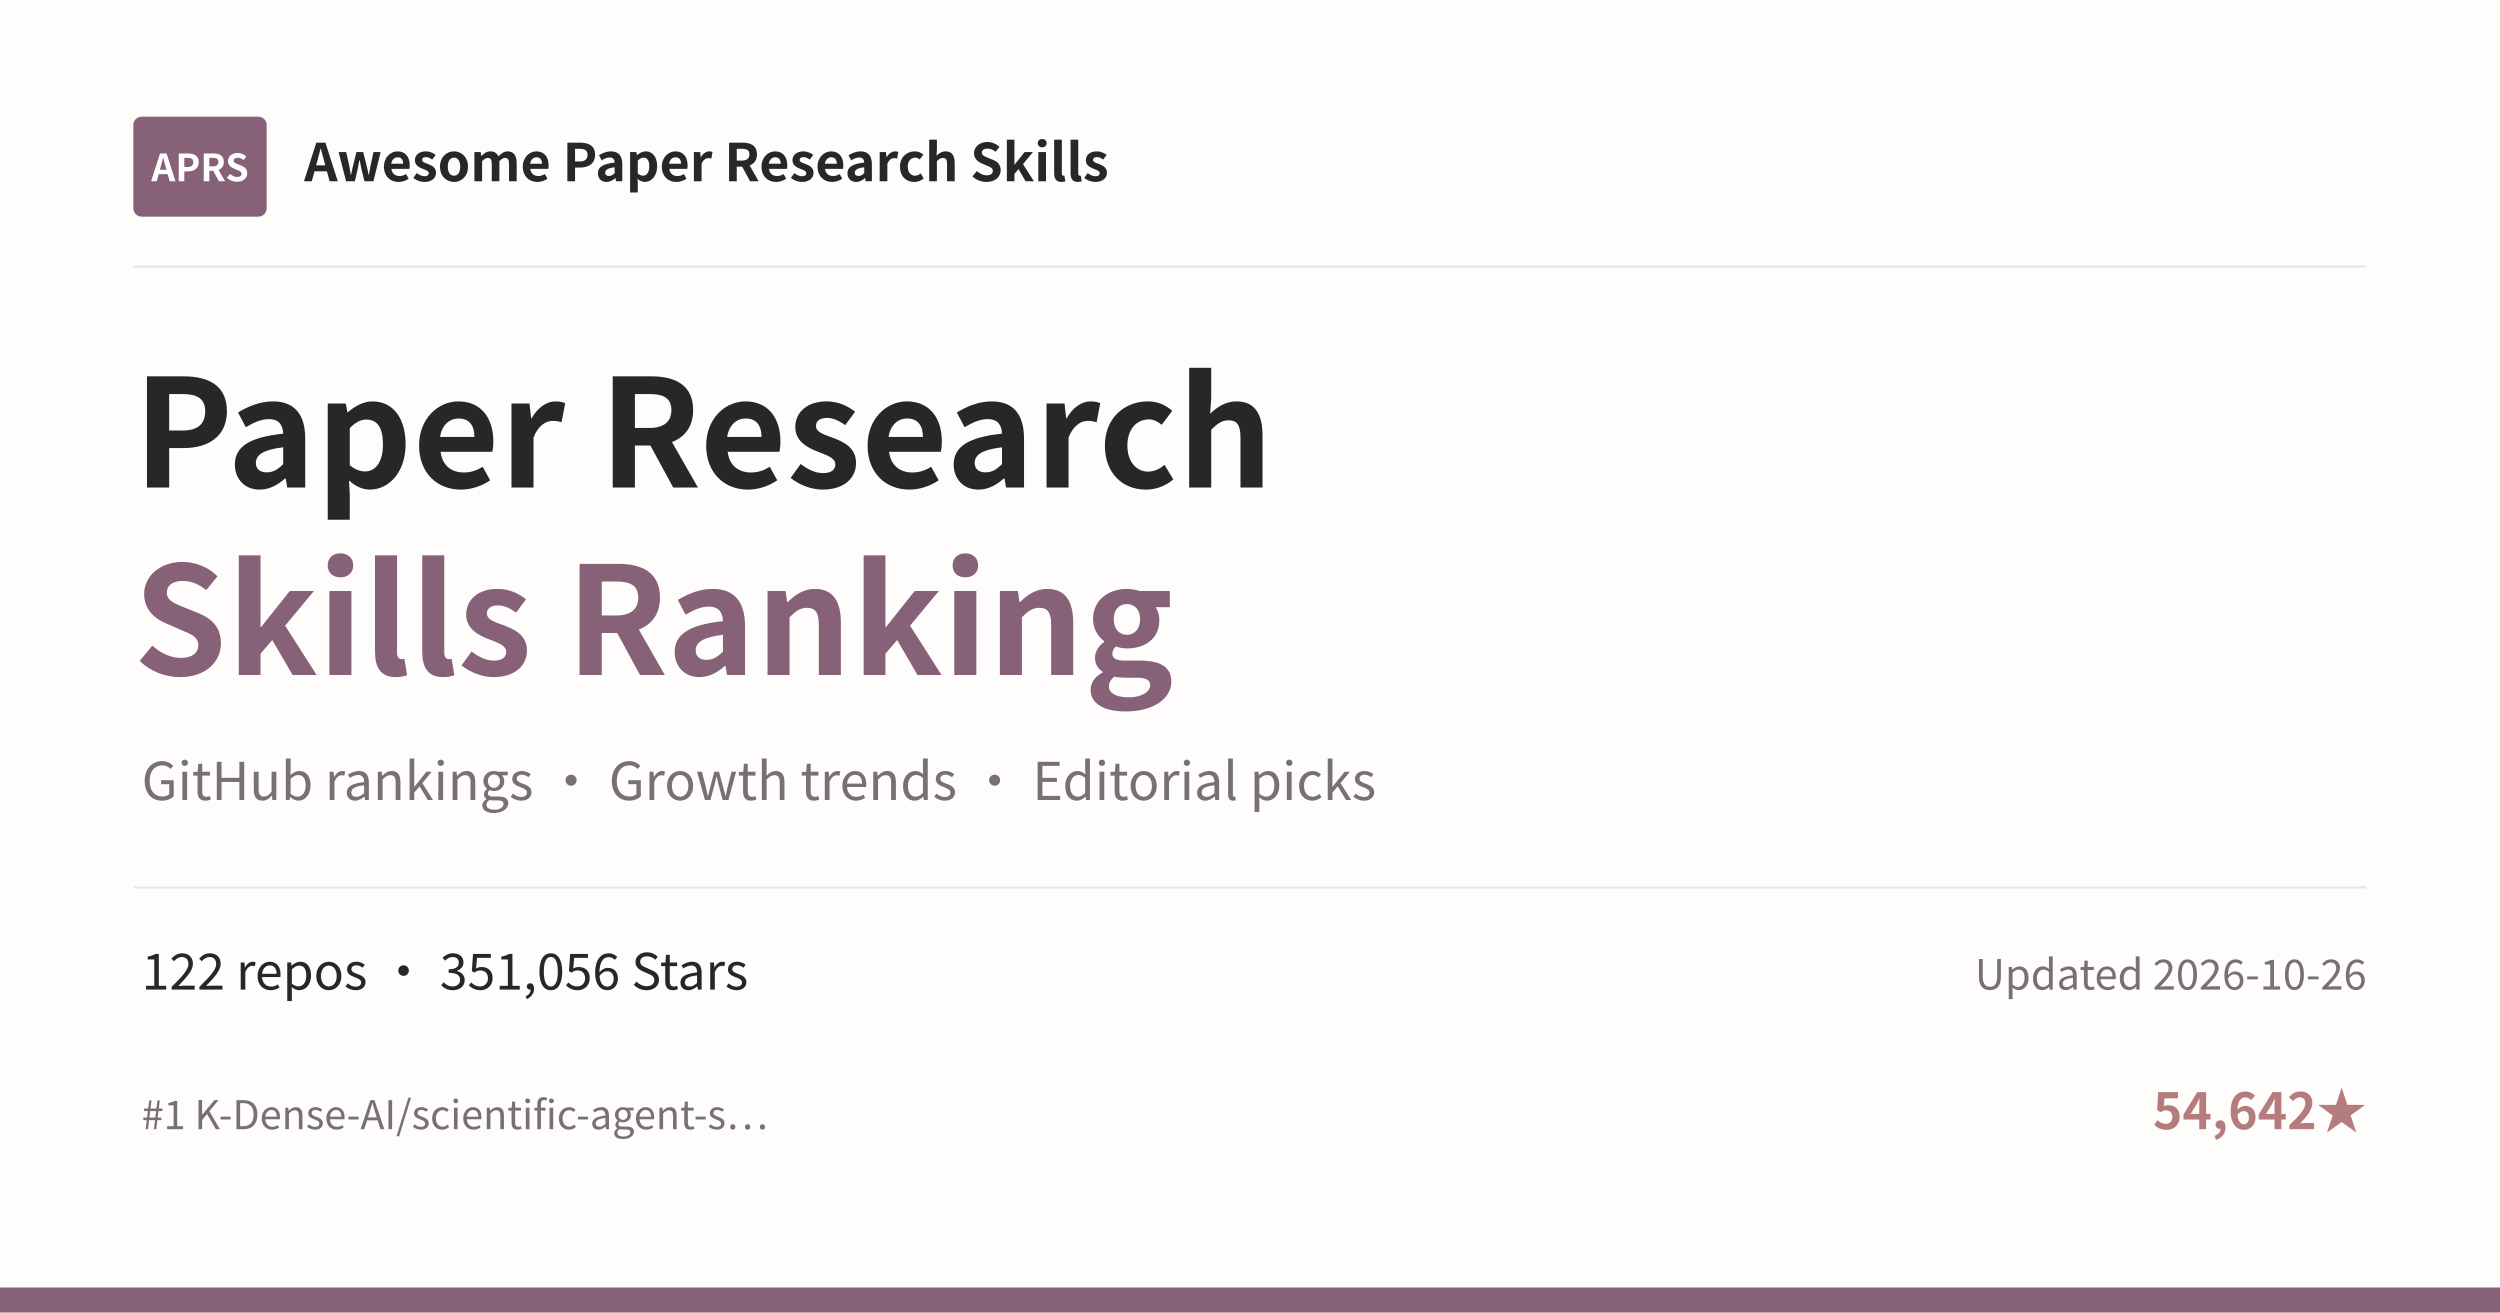
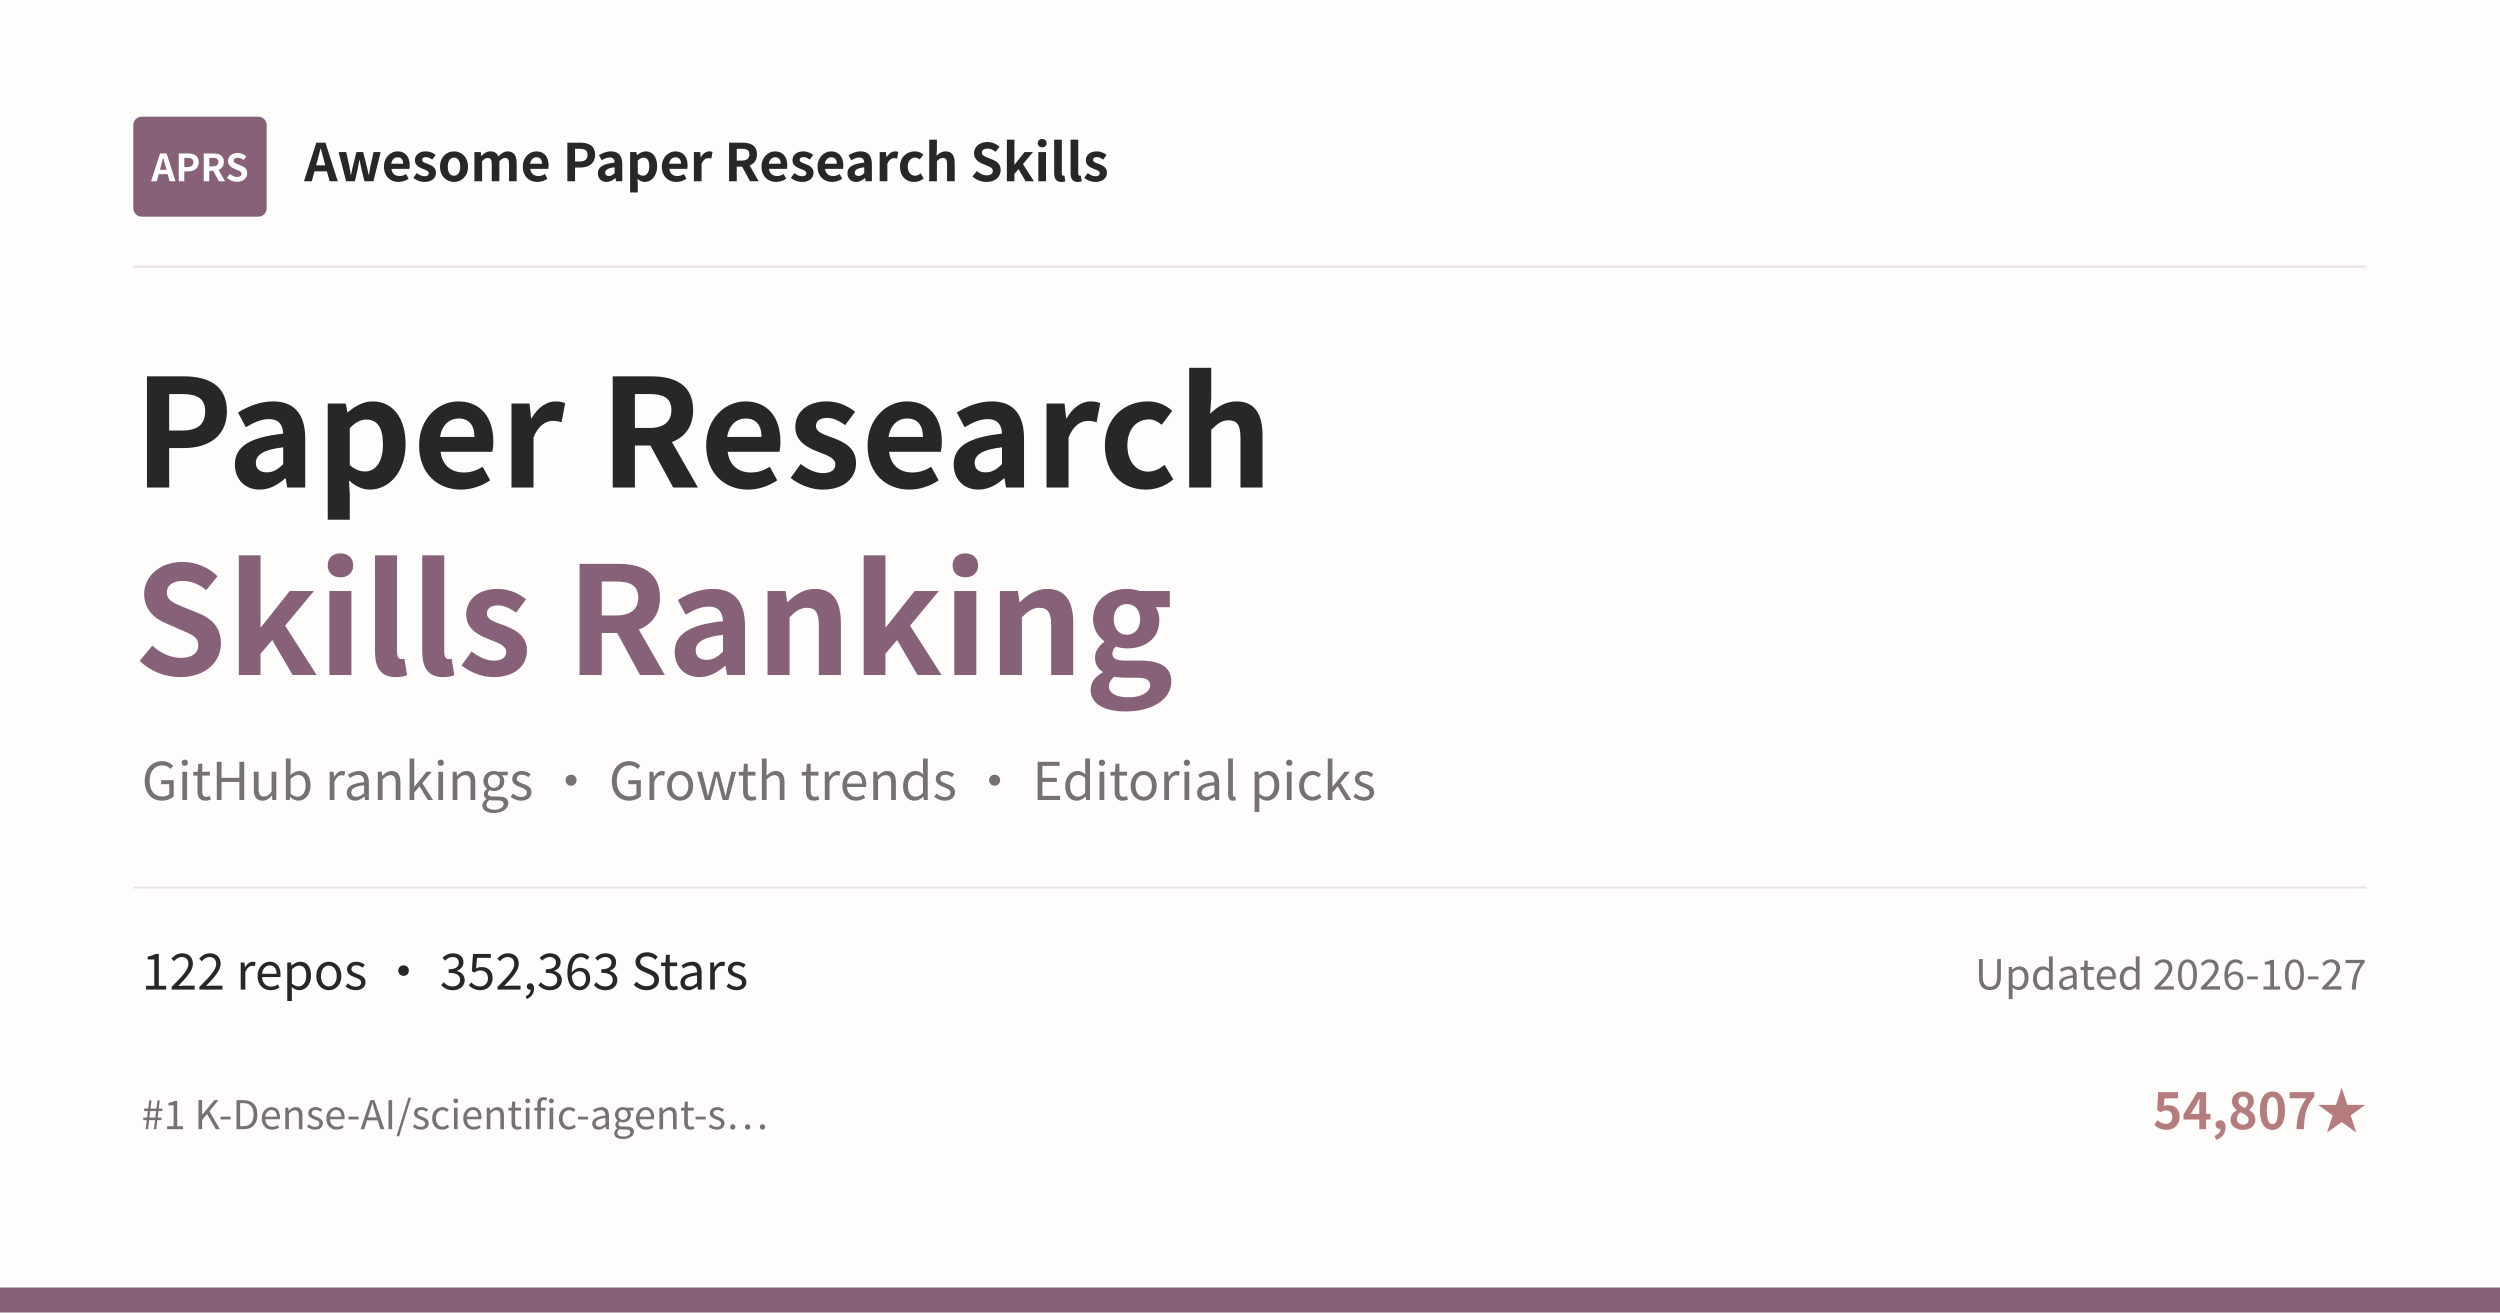
<svg xmlns="http://www.w3.org/2000/svg" width="1200" height="630" viewBox="0 0 1200 630">
  <rect width="1200" height="630" fill="#FEFDFC" />
  <rect x="64" y="56" width="64" height="48" rx="4" fill="#866178" />
  <text x="96" y="87" text-anchor="middle" font-family="Noto Sans CJK SC, Microsoft YaHei, PingFang SC, sans-serif" font-size="18" font-weight="700" fill="#FFFFFF">APRS</text>
  <text x="146" y="87" font-family="Noto Sans CJK SC, Microsoft YaHei, PingFang SC, sans-serif" font-size="25" font-weight="600" fill="#292628">Awesome Paper Research Skills</text>
  <line x1="64" y1="128" x2="1136" y2="128" stroke="#E9E4E2" />
  <text x="64" y="234" font-family="Noto Sans CJK SC, Microsoft YaHei, PingFang SC, sans-serif" font-size="72" font-weight="700" fill="#292628">Paper Research</text>
  <text x="64" y="324" font-family="Noto Sans CJK SC, Microsoft YaHei, PingFang SC, sans-serif" font-size="72" font-weight="700" fill="#866178">Skills Ranking</text>
  <text x="68" y="384" font-family="Noto Sans CJK SC, Microsoft YaHei, PingFang SC, sans-serif" font-size="25" fill="#777074">GitHub rankings · Growth trends · Editorial picks</text>
  <line x1="64" y1="426" x2="1136" y2="426" stroke="#E9E4E2" />
-   <text x="68" y="475" font-family="Noto Sans CJK SC, Microsoft YaHei, PingFang SC, sans-serif" font-size="24" fill="#292628">122 repos · 351,056 Stars</text>
-   <text x="1136" y="475" text-anchor="end" font-family="Noto Sans CJK SC, Microsoft YaHei, PingFang SC, sans-serif" font-size="20" fill="#777074">Updated 2026-10-26</text>
+   <text x="68" y="475" font-family="Noto Sans CJK SC, Microsoft YaHei, PingFang SC, sans-serif" font-size="24" fill="#292628">122 repos · 352,363 Stars</text>
+   <text x="1136" y="475" text-anchor="end" font-family="Noto Sans CJK SC, Microsoft YaHei, PingFang SC, sans-serif" font-size="20" fill="#777074">Updated 2026-10-27</text>
  <text x="68" y="542" font-family="Noto Sans CJK SC, Microsoft YaHei, PingFang SC, sans-serif" font-size="19" fill="#777074">#1 K-Dense-AI/scientific-agent-s…</text>
-   <text x="1136" y="542" text-anchor="end" font-family="Noto Sans CJK SC, Microsoft YaHei, PingFang SC, sans-serif" font-size="24" font-weight="600" fill="#B47C7D">54,642★</text>
+   <text x="1136" y="542" text-anchor="end" font-family="Noto Sans CJK SC, Microsoft YaHei, PingFang SC, sans-serif" font-size="24" font-weight="600" fill="#B47C7D">54,807★</text>
  <rect x="0" y="618" width="1200" height="12" fill="#866178" />
</svg>
